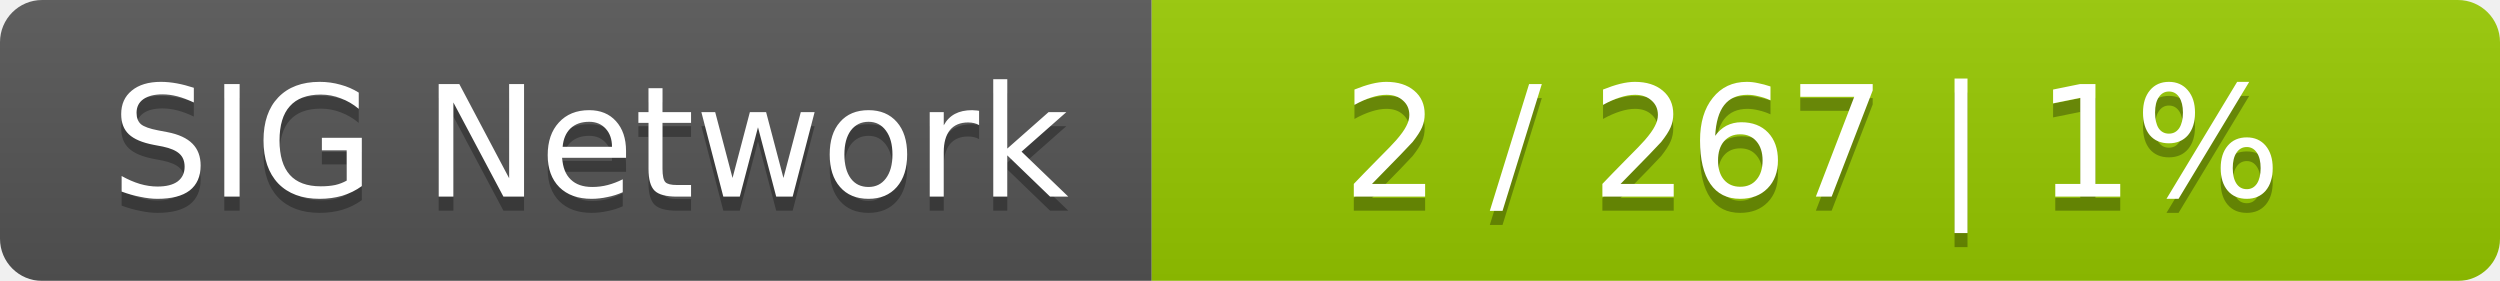
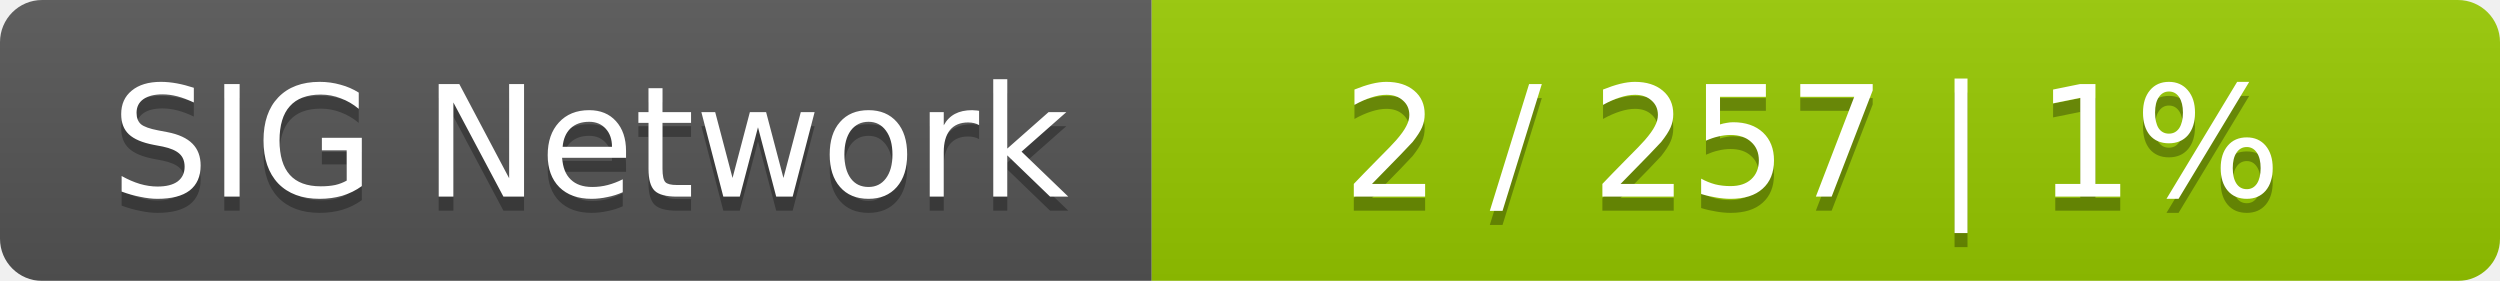
<svg xmlns="http://www.w3.org/2000/svg" width="178" height="20">
  <linearGradient id="smooth" x2="0" y2="100%">
    <stop offset="0" stop-color="#bbb" stop-opacity=".1" />
    <stop offset="1" stop-opacity=".1" />
  </linearGradient>
  <mask id="round">
    <rect width="178" height="20" rx="3" fill="#fff" />
  </mask>
  <g mask="url(#round)">
    <rect width="82" height="20" fill="#555" />
    <rect x="82" width="96" height="20" fill="#97ca00" />
    <rect width="178" height="20" fill="url(#smooth)" />
  </g>
  <g fill="#fff" text-anchor="middle" font-family="DejaVu Sans,Verdana,Geneva,sans-serif" font-size="11">
    <text x="42" y="15" fill="#010101" fill-opacity=".3">SIG Network</text>
    <text x="42" y="14">SIG Network</text>
-     <text x="129" y="15" fill="#010101" fill-opacity=".3">2 / 267    |    1%</text>
-     <text x="129" y="14">2 / 267    |    1%</text>
+     <text x="129" y="15" fill="#010101" fill-opacity=".3">2 / 257    |    1%</text>
+     <text x="129" y="14">2 / 257    |    1%</text>
  </g>
</svg>
